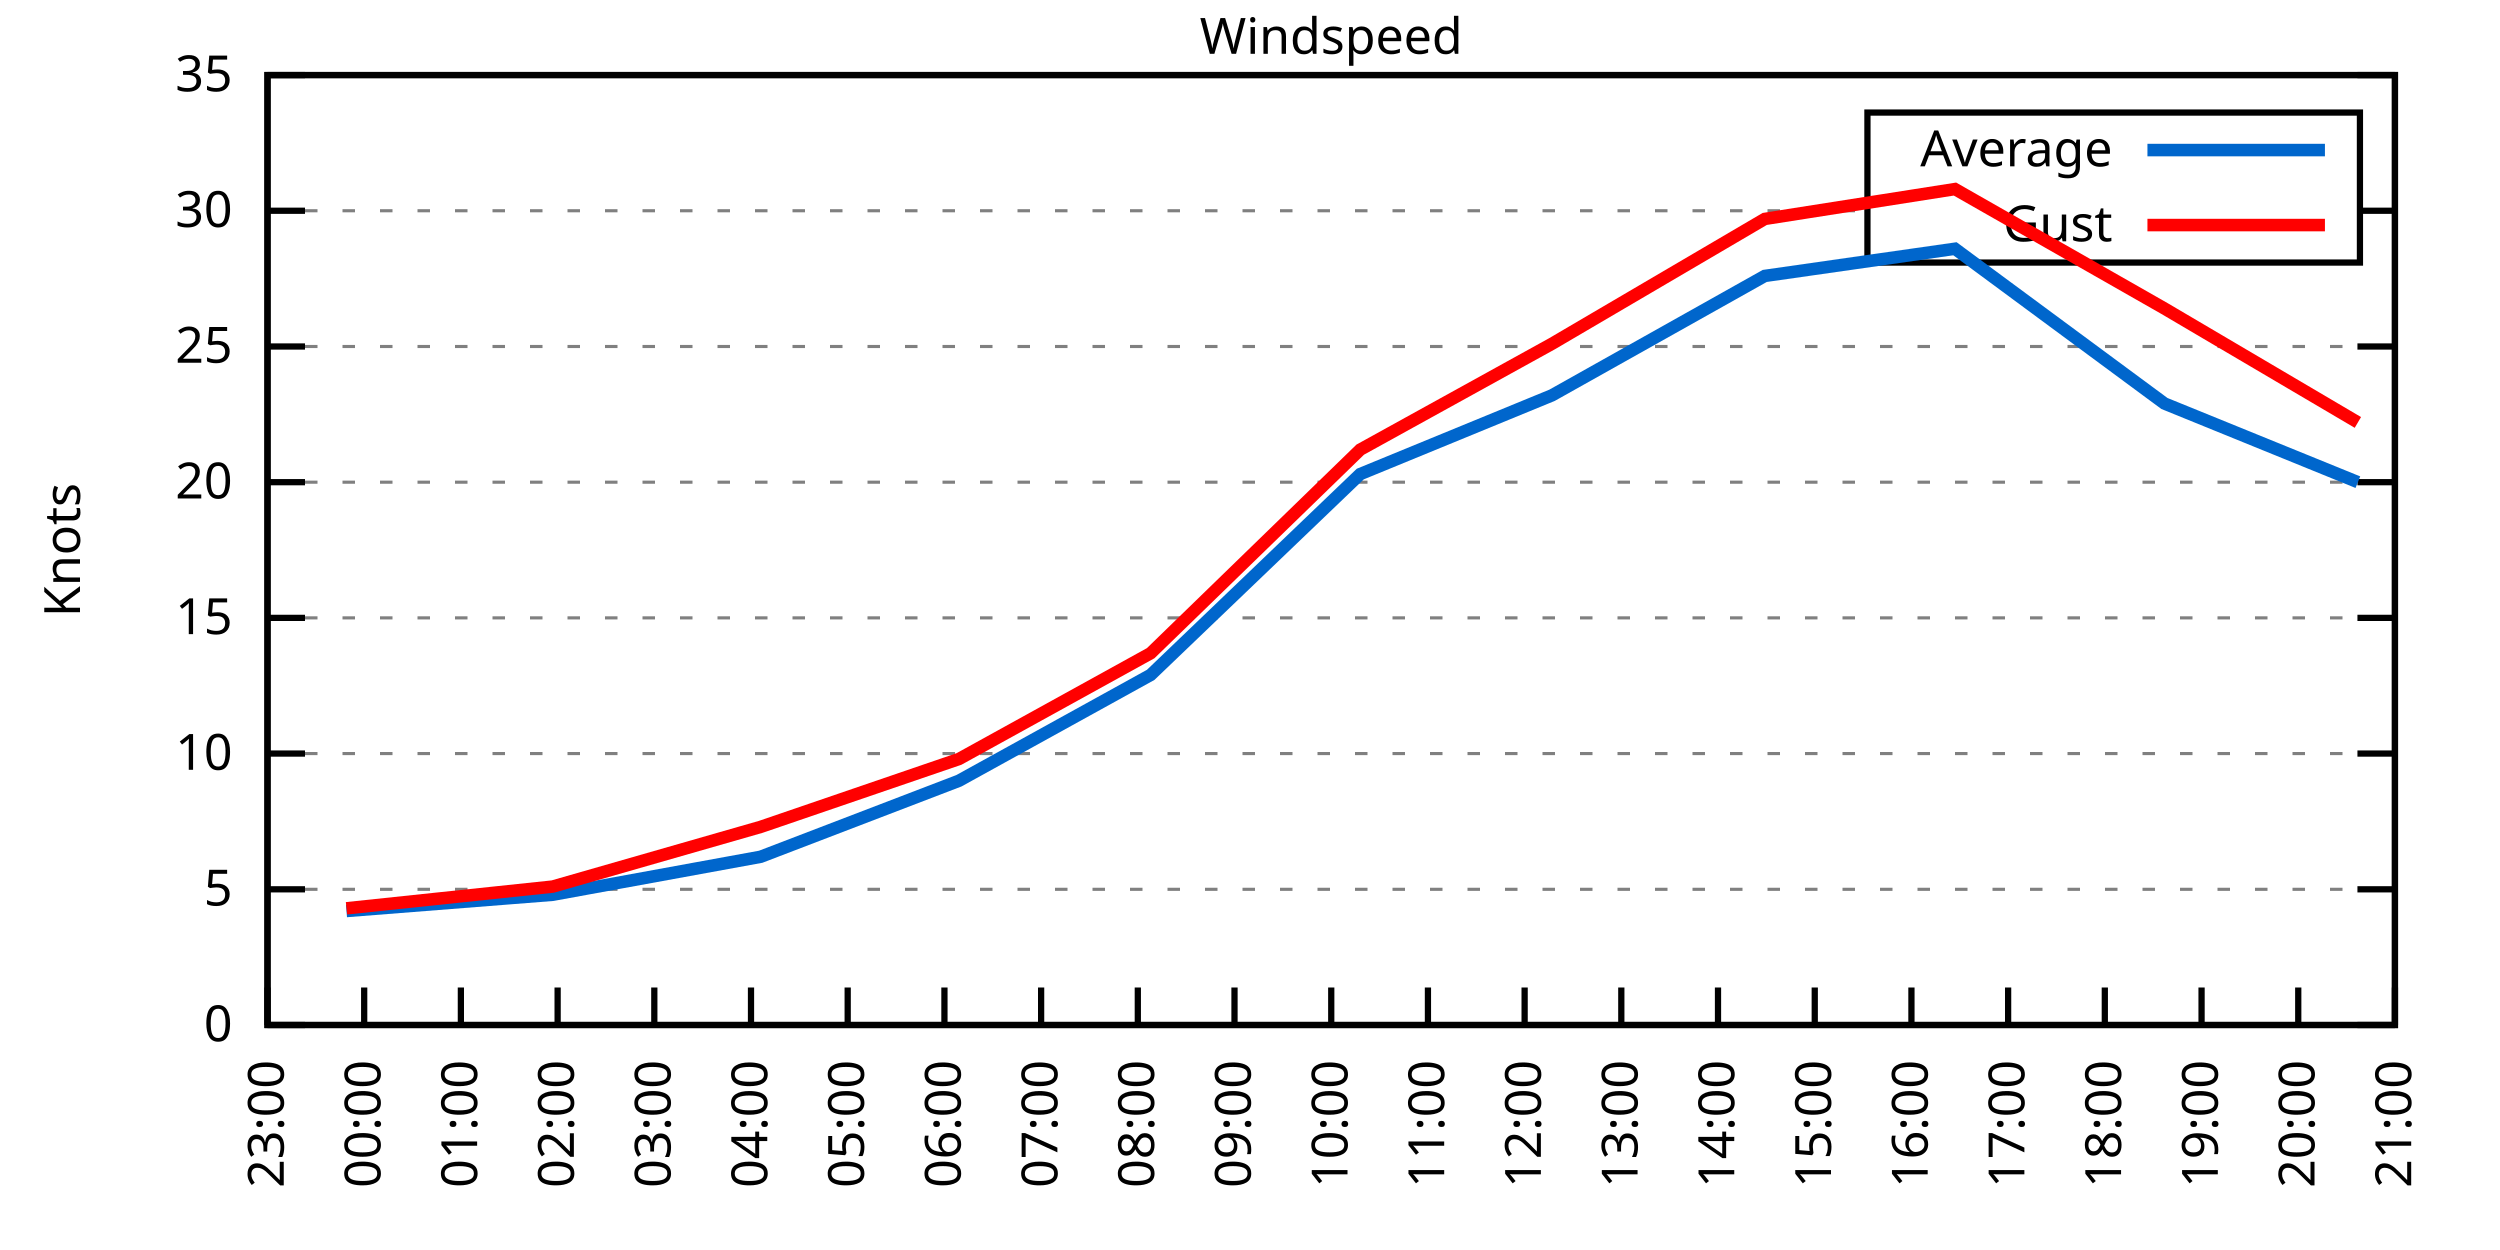
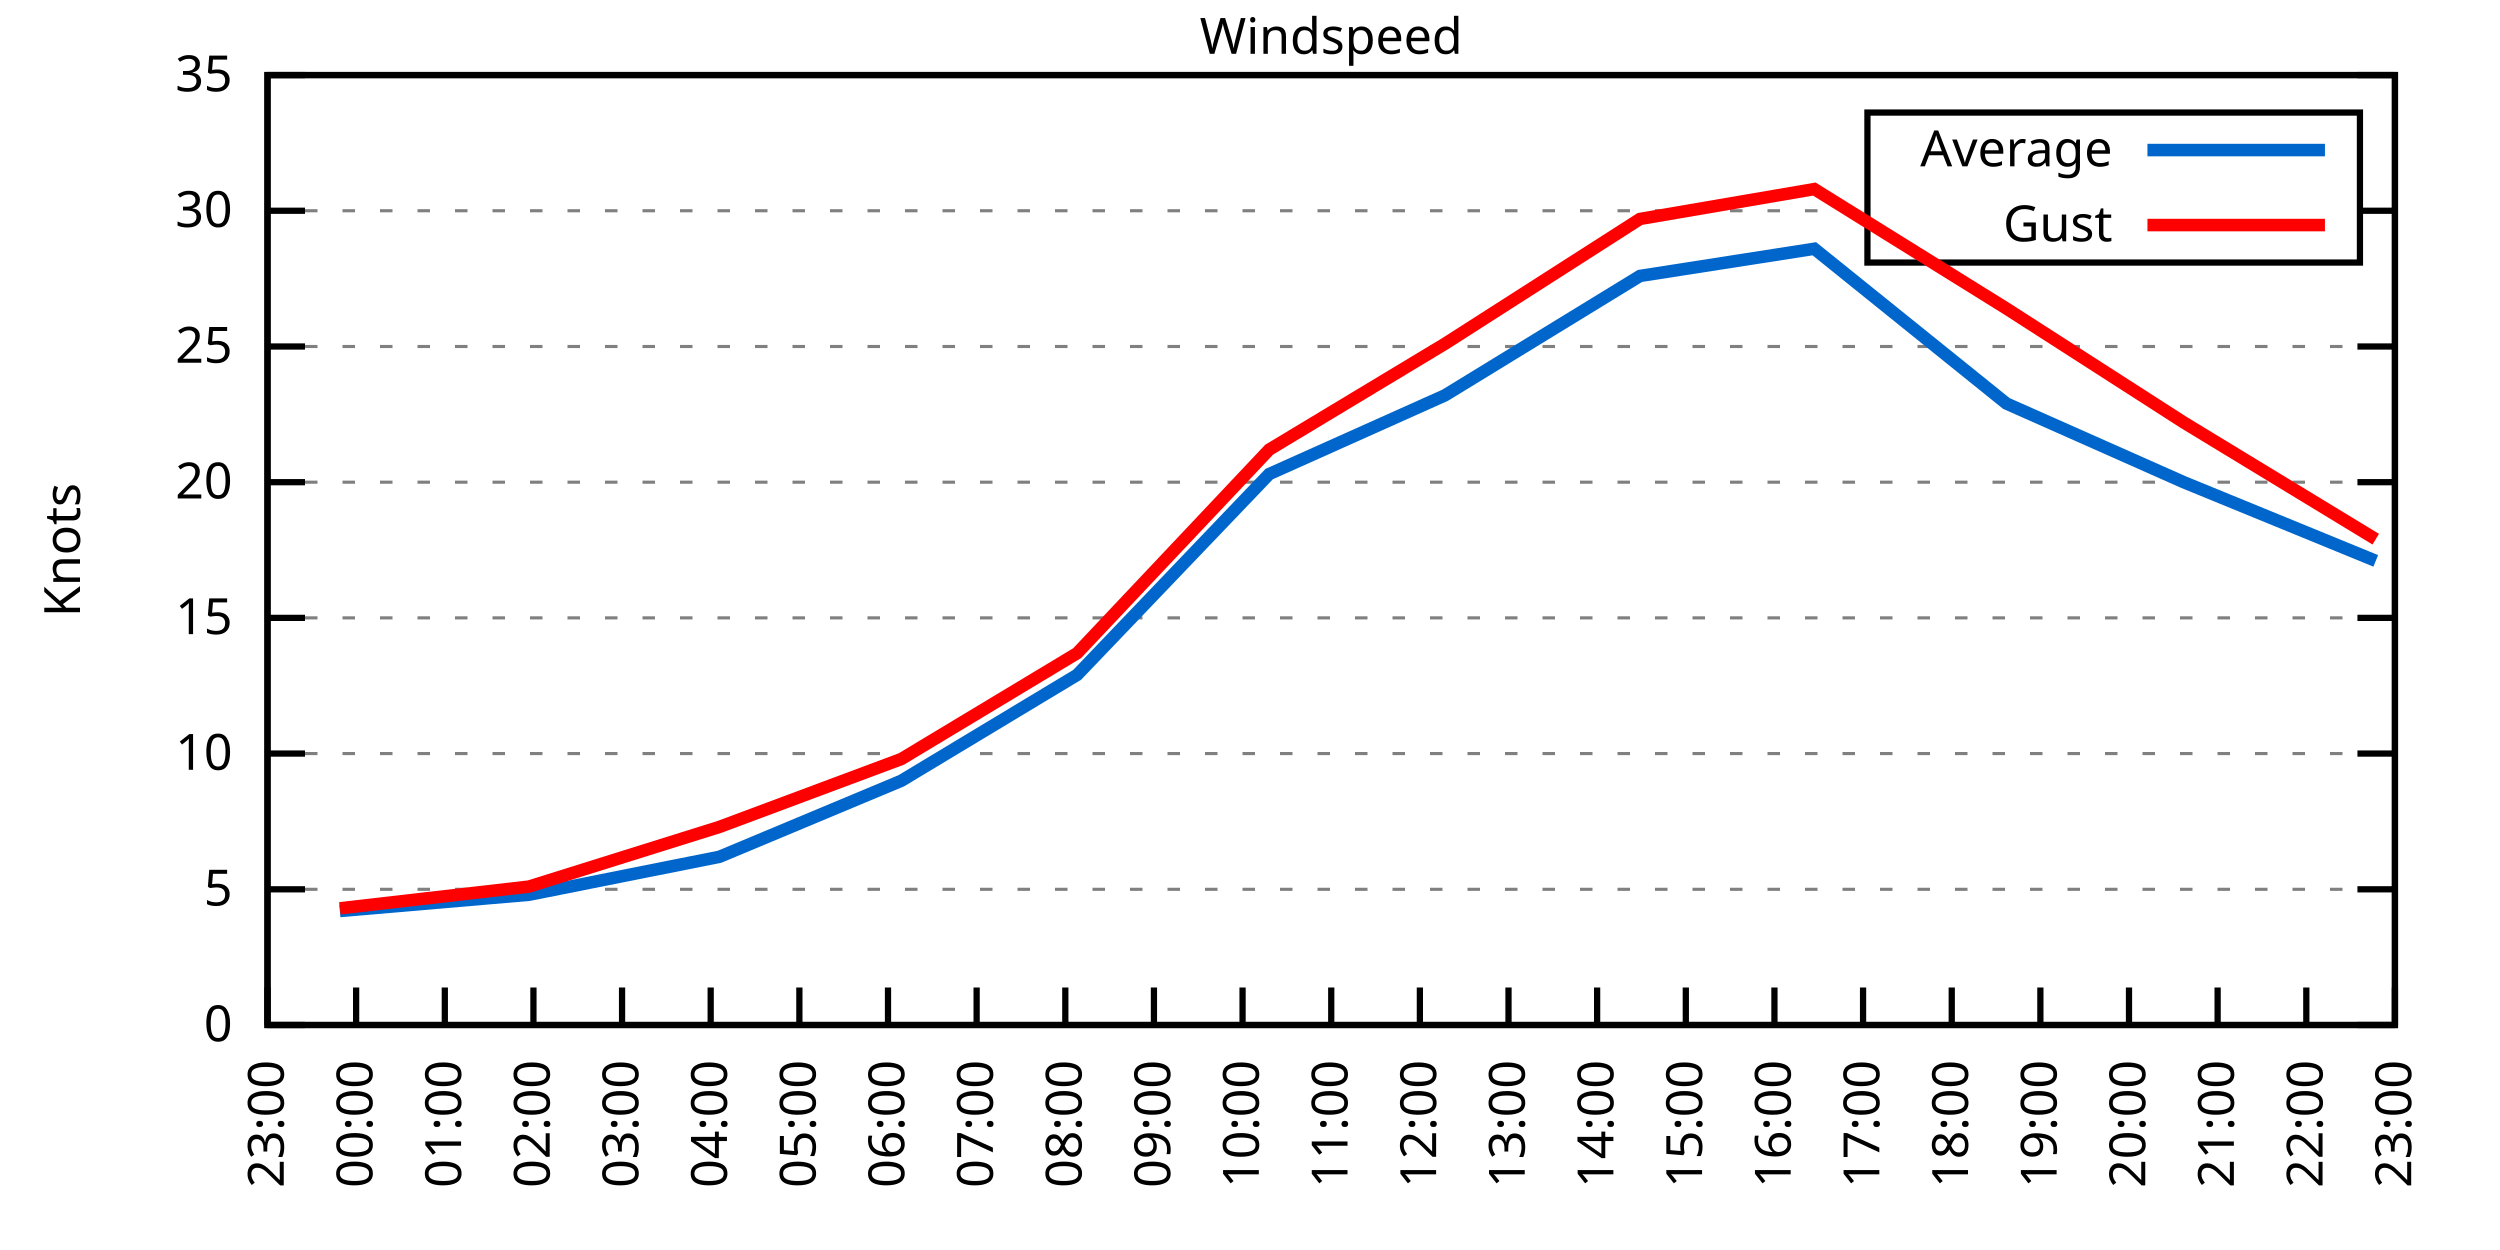
<svg xmlns="http://www.w3.org/2000/svg" xmlns:xlink="http://www.w3.org/1999/xlink" width="400" height="200" viewBox="0 0 400 200">
  <g id="gnuplot_canvas">
    <rect x="0" y="0" width="400" height="200" fill="none" />
    <defs>
      <circle id="gpDot" r="0.5" stroke-width="0.5" stroke="currentColor" />
      <path id="gpPt0" stroke-width="0.333" stroke="currentColor" d="M-1,0 h2 M0,-1 v2" />
      <path id="gpPt1" stroke-width="0.333" stroke="currentColor" d="M-1,-1 L1,1 M1,-1 L-1,1" />
      <path id="gpPt2" stroke-width="0.333" stroke="currentColor" d="M-1,0 L1,0 M0,-1 L0,1 M-1,-1 L1,1 M-1,1 L1,-1" />
      <rect id="gpPt3" stroke-width="0.333" stroke="currentColor" x="-1" y="-1" width="2" height="2" />
      <rect id="gpPt4" stroke-width="0.333" stroke="currentColor" fill="currentColor" x="-1" y="-1" width="2" height="2" />
      <circle id="gpPt5" stroke-width="0.333" stroke="currentColor" cx="0" cy="0" r="1" />
      <use xlink:href="#gpPt5" id="gpPt6" fill="currentColor" stroke="none" />
      <path id="gpPt7" stroke-width="0.333" stroke="currentColor" d="M0,-1.33 L-1.33,0.67 L1.33,0.67 z" />
      <use xlink:href="#gpPt7" id="gpPt8" fill="currentColor" stroke="none" />
      <use xlink:href="#gpPt7" id="gpPt9" stroke="currentColor" transform="rotate(180)" />
      <use xlink:href="#gpPt9" id="gpPt10" fill="currentColor" stroke="none" />
      <use xlink:href="#gpPt3" id="gpPt11" stroke="currentColor" transform="rotate(45)" />
      <use xlink:href="#gpPt11" id="gpPt12" fill="currentColor" stroke="none" />
      <path id="gpPt13" stroke-width="0.333" stroke="currentColor" d="M0,1.330 L1.265,0.411 L0.782,-1.067 L-0.782,-1.076 L-1.265,0.411 z" />
      <use xlink:href="#gpPt13" id="gpPt14" fill="currentColor" stroke="none" />
      <filter id="textbox" filterUnits="objectBoundingBox" x="0" y="0" height="1" width="1">
        <feFlood flood-color="white" flood-opacity="1" result="bgnd" />
        <feComposite in="SourceGraphic" in2="bgnd" operator="atop" />
      </filter>
      <filter id="greybox" filterUnits="objectBoundingBox" x="0" y="0" height="1" width="1">
        <feFlood flood-color="lightgrey" flood-opacity="1" result="grey" />
        <feComposite in="SourceGraphic" in2="grey" operator="atop" />
      </filter>
    </defs>
    <g fill="none" color="white" stroke="currentColor" stroke-width="1.00" stroke-linecap="butt" stroke-linejoin="miter">
</g>
    <g fill="none" color="black" stroke="currentColor" stroke-width="1.00" stroke-linecap="butt" stroke-linejoin="miter">
      <g stroke="none" shape-rendering="crispEdges">
        <polygon fill="rgb(255, 255, 255)" points="42.80,164.00 383.18,164.00 383.18,12.02 42.80,12.02 " />
      </g>
    </g>
    <g fill="none" color="black" stroke="currentColor" stroke-width="1.00" stroke-linecap="butt" stroke-linejoin="miter">
</g>
    <g fill="none" color="black" stroke="black" stroke-width="0.50" stroke-linecap="butt" stroke-linejoin="miter">
</g>
    <g fill="none" color="gray" stroke="currentColor" stroke-width="0.50" stroke-linecap="butt" stroke-linejoin="miter">
      <path stroke="gray" stroke-dasharray="2,4" class="gridline" d="M42.80,164.00 L383.19,164.00  " />
    </g>
    <g fill="none" color="gray" stroke="gray" stroke-width="1.00" stroke-linecap="butt" stroke-linejoin="miter">
</g>
    <g fill="none" color="black" stroke="currentColor" stroke-width="1.00" stroke-linecap="butt" stroke-linejoin="miter">
      <path stroke="black" d="M42.80,164.00 L48.80,164.00 M383.19,164.00 L377.19,164.00  " />
      <g transform="translate(37.20,166.60)" stroke="none" fill="black" font-family="Sans" font-size="8.00" text-anchor="end">
        <text>
          <tspan font-family="Sans"> 0</tspan>
        </text>
      </g>
    </g>
    <g fill="none" color="black" stroke="currentColor" stroke-width="1.00" stroke-linecap="butt" stroke-linejoin="miter">
</g>
    <g fill="none" color="black" stroke="black" stroke-width="0.50" stroke-linecap="butt" stroke-linejoin="miter">
</g>
    <g fill="none" color="gray" stroke="currentColor" stroke-width="0.50" stroke-linecap="butt" stroke-linejoin="miter">
      <path stroke="gray" stroke-dasharray="2,4" class="gridline" d="M42.80,142.29 L383.19,142.29  " />
    </g>
    <g fill="none" color="gray" stroke="gray" stroke-width="1.00" stroke-linecap="butt" stroke-linejoin="miter">
</g>
    <g fill="none" color="black" stroke="currentColor" stroke-width="1.00" stroke-linecap="butt" stroke-linejoin="miter">
      <path stroke="black" d="M42.80,142.29 L48.80,142.29 M383.19,142.29 L377.19,142.29  " />
      <g transform="translate(37.20,144.89)" stroke="none" fill="black" font-family="Sans" font-size="8.00" text-anchor="end">
        <text>
          <tspan font-family="Sans"> 5</tspan>
        </text>
      </g>
    </g>
    <g fill="none" color="black" stroke="currentColor" stroke-width="1.00" stroke-linecap="butt" stroke-linejoin="miter">
</g>
    <g fill="none" color="black" stroke="black" stroke-width="0.50" stroke-linecap="butt" stroke-linejoin="miter">
</g>
    <g fill="none" color="gray" stroke="currentColor" stroke-width="0.50" stroke-linecap="butt" stroke-linejoin="miter">
      <path stroke="gray" stroke-dasharray="2,4" class="gridline" d="M42.80,120.57 L383.19,120.57  " />
    </g>
    <g fill="none" color="gray" stroke="gray" stroke-width="1.00" stroke-linecap="butt" stroke-linejoin="miter">
</g>
    <g fill="none" color="black" stroke="currentColor" stroke-width="1.00" stroke-linecap="butt" stroke-linejoin="miter">
      <path stroke="black" d="M42.80,120.57 L48.80,120.57 M383.19,120.57 L377.19,120.57  " />
      <g transform="translate(37.20,123.17)" stroke="none" fill="black" font-family="Sans" font-size="8.00" text-anchor="end">
        <text>
          <tspan font-family="Sans"> 10</tspan>
        </text>
      </g>
    </g>
    <g fill="none" color="black" stroke="currentColor" stroke-width="1.00" stroke-linecap="butt" stroke-linejoin="miter">
</g>
    <g fill="none" color="black" stroke="black" stroke-width="0.50" stroke-linecap="butt" stroke-linejoin="miter">
</g>
    <g fill="none" color="gray" stroke="currentColor" stroke-width="0.50" stroke-linecap="butt" stroke-linejoin="miter">
      <path stroke="gray" stroke-dasharray="2,4" class="gridline" d="M42.80,98.86 L383.19,98.86  " />
    </g>
    <g fill="none" color="gray" stroke="gray" stroke-width="1.00" stroke-linecap="butt" stroke-linejoin="miter">
</g>
    <g fill="none" color="black" stroke="currentColor" stroke-width="1.00" stroke-linecap="butt" stroke-linejoin="miter">
      <path stroke="black" d="M42.80,98.86 L48.80,98.86 M383.19,98.86 L377.19,98.86  " />
      <g transform="translate(37.20,101.46)" stroke="none" fill="black" font-family="Sans" font-size="8.00" text-anchor="end">
        <text>
          <tspan font-family="Sans"> 15</tspan>
        </text>
      </g>
    </g>
    <g fill="none" color="black" stroke="currentColor" stroke-width="1.00" stroke-linecap="butt" stroke-linejoin="miter">
</g>
    <g fill="none" color="black" stroke="black" stroke-width="0.50" stroke-linecap="butt" stroke-linejoin="miter">
</g>
    <g fill="none" color="gray" stroke="currentColor" stroke-width="0.50" stroke-linecap="butt" stroke-linejoin="miter">
      <path stroke="gray" stroke-dasharray="2,4" class="gridline" d="M42.80,77.15 L383.19,77.15  " />
    </g>
    <g fill="none" color="gray" stroke="gray" stroke-width="1.00" stroke-linecap="butt" stroke-linejoin="miter">
</g>
    <g fill="none" color="black" stroke="currentColor" stroke-width="1.00" stroke-linecap="butt" stroke-linejoin="miter">
      <path stroke="black" d="M42.80,77.15 L48.80,77.15 M383.19,77.15 L377.19,77.15  " />
      <g transform="translate(37.20,79.75)" stroke="none" fill="black" font-family="Sans" font-size="8.00" text-anchor="end">
        <text>
          <tspan font-family="Sans"> 20</tspan>
        </text>
      </g>
    </g>
    <g fill="none" color="black" stroke="currentColor" stroke-width="1.00" stroke-linecap="butt" stroke-linejoin="miter">
</g>
    <g fill="none" color="black" stroke="black" stroke-width="0.50" stroke-linecap="butt" stroke-linejoin="miter">
</g>
    <g fill="none" color="gray" stroke="currentColor" stroke-width="0.50" stroke-linecap="butt" stroke-linejoin="miter">
      <path stroke="gray" stroke-dasharray="2,4" class="gridline" d="M42.80,55.44 L383.19,55.44  " />
    </g>
    <g fill="none" color="gray" stroke="gray" stroke-width="1.00" stroke-linecap="butt" stroke-linejoin="miter">
</g>
    <g fill="none" color="black" stroke="currentColor" stroke-width="1.00" stroke-linecap="butt" stroke-linejoin="miter">
      <path stroke="black" d="M42.80,55.44 L48.80,55.44 M383.19,55.44 L377.19,55.44  " />
      <g transform="translate(37.20,58.04)" stroke="none" fill="black" font-family="Sans" font-size="8.00" text-anchor="end">
        <text>
          <tspan font-family="Sans"> 25</tspan>
        </text>
      </g>
    </g>
    <g fill="none" color="black" stroke="currentColor" stroke-width="1.00" stroke-linecap="butt" stroke-linejoin="miter">
</g>
    <g fill="none" color="black" stroke="black" stroke-width="0.50" stroke-linecap="butt" stroke-linejoin="miter">
</g>
    <g fill="none" color="gray" stroke="currentColor" stroke-width="0.50" stroke-linecap="butt" stroke-linejoin="miter">
      <path stroke="gray" stroke-dasharray="2,4" class="gridline" d="M42.80,33.72 L298.79,33.72 M377.59,33.72 L383.19,33.72  " />
    </g>
    <g fill="none" color="gray" stroke="gray" stroke-width="1.00" stroke-linecap="butt" stroke-linejoin="miter">
</g>
    <g fill="none" color="black" stroke="currentColor" stroke-width="1.00" stroke-linecap="butt" stroke-linejoin="miter">
      <path stroke="black" d="M42.80,33.72 L48.80,33.72 M383.19,33.72 L377.19,33.72  " />
      <g transform="translate(37.20,36.32)" stroke="none" fill="black" font-family="Sans" font-size="8.00" text-anchor="end">
        <text>
          <tspan font-family="Sans"> 30</tspan>
        </text>
      </g>
    </g>
    <g fill="none" color="black" stroke="currentColor" stroke-width="1.00" stroke-linecap="butt" stroke-linejoin="miter">
</g>
    <g fill="none" color="black" stroke="black" stroke-width="0.50" stroke-linecap="butt" stroke-linejoin="miter">
</g>
    <g fill="none" color="gray" stroke="currentColor" stroke-width="0.50" stroke-linecap="butt" stroke-linejoin="miter">
      <path stroke="gray" stroke-dasharray="2,4" class="gridline" d="M42.80,12.01 L383.19,12.01  " />
    </g>
    <g fill="none" color="gray" stroke="gray" stroke-width="1.00" stroke-linecap="butt" stroke-linejoin="miter">
</g>
    <g fill="none" color="black" stroke="currentColor" stroke-width="1.00" stroke-linecap="butt" stroke-linejoin="miter">
      <path stroke="black" d="M42.80,12.01 L48.80,12.01 M383.19,12.01 L377.19,12.01  " />
      <g transform="translate(37.20,14.61)" stroke="none" fill="black" font-family="Sans" font-size="8.00" text-anchor="end">
        <text>
          <tspan font-family="Sans"> 35</tspan>
        </text>
      </g>
    </g>
    <g fill="none" color="black" stroke="currentColor" stroke-width="1.00" stroke-linecap="butt" stroke-linejoin="miter">
      <path stroke="black" d="M42.80,164.00 L42.80,158.00  " />
      <g transform="translate(45.40,169.60) rotate(270.00)" stroke="none" fill="black" font-family="Sans" font-size="8.00" text-anchor="end">
        <text>
          <tspan font-family="Sans">23:00</tspan>
        </text>
      </g>
    </g>
    <g fill="none" color="black" stroke="currentColor" stroke-width="1.00" stroke-linecap="butt" stroke-linejoin="miter">
-       <path stroke="black" d="M58.27,164.00 L58.27,158.00  " />
-       <g transform="translate(60.87,169.60) rotate(270.00)" stroke="none" fill="black" font-family="Sans" font-size="8.00" text-anchor="end">
+       <path stroke="black" d="M56.98,164.00 L56.98,158.00  " />
+       <g transform="translate(59.58,169.60) rotate(270.00)" stroke="none" fill="black" font-family="Sans" font-size="8.00" text-anchor="end">
        <text>
          <tspan font-family="Sans">00:00</tspan>
        </text>
      </g>
    </g>
    <g fill="none" color="black" stroke="currentColor" stroke-width="1.00" stroke-linecap="butt" stroke-linejoin="miter">
-       <path stroke="black" d="M73.74,164.00 L73.74,158.00  " />
-       <g transform="translate(76.34,169.60) rotate(270.00)" stroke="none" fill="black" font-family="Sans" font-size="8.00" text-anchor="end">
+       <path stroke="black" d="M71.17,164.00 L71.17,158.00  " />
+       <g transform="translate(73.77,169.60) rotate(270.00)" stroke="none" fill="black" font-family="Sans" font-size="8.00" text-anchor="end">
        <text>
          <tspan font-family="Sans">01:00</tspan>
        </text>
      </g>
    </g>
    <g fill="none" color="black" stroke="currentColor" stroke-width="1.00" stroke-linecap="butt" stroke-linejoin="miter">
-       <path stroke="black" d="M89.22,164.00 L89.22,158.00  " />
-       <g transform="translate(91.82,169.60) rotate(270.00)" stroke="none" fill="black" font-family="Sans" font-size="8.00" text-anchor="end">
+       <path stroke="black" d="M85.35,164.00 L85.35,158.00  " />
+       <g transform="translate(87.95,169.60) rotate(270.00)" stroke="none" fill="black" font-family="Sans" font-size="8.00" text-anchor="end">
        <text>
          <tspan font-family="Sans">02:00</tspan>
        </text>
      </g>
    </g>
    <g fill="none" color="black" stroke="currentColor" stroke-width="1.00" stroke-linecap="butt" stroke-linejoin="miter">
-       <path stroke="black" d="M104.69,164.00 L104.69,158.00  " />
-       <g transform="translate(107.29,169.60) rotate(270.00)" stroke="none" fill="black" font-family="Sans" font-size="8.00" text-anchor="end">
+       <path stroke="black" d="M99.53,164.00 L99.53,158.00  " />
+       <g transform="translate(102.13,169.60) rotate(270.00)" stroke="none" fill="black" font-family="Sans" font-size="8.00" text-anchor="end">
        <text>
          <tspan font-family="Sans">03:00</tspan>
        </text>
      </g>
    </g>
    <g fill="none" color="black" stroke="currentColor" stroke-width="1.00" stroke-linecap="butt" stroke-linejoin="miter">
-       <path stroke="black" d="M120.16,164.00 L120.16,158.00  " />
-       <g transform="translate(122.76,169.60) rotate(270.00)" stroke="none" fill="black" font-family="Sans" font-size="8.00" text-anchor="end">
+       <path stroke="black" d="M113.71,164.00 L113.71,158.00  " />
+       <g transform="translate(116.31,169.60) rotate(270.00)" stroke="none" fill="black" font-family="Sans" font-size="8.00" text-anchor="end">
        <text>
          <tspan font-family="Sans">04:00</tspan>
        </text>
      </g>
    </g>
    <g fill="none" color="black" stroke="currentColor" stroke-width="1.00" stroke-linecap="butt" stroke-linejoin="miter">
-       <path stroke="black" d="M135.63,164.00 L135.63,158.00  " />
-       <g transform="translate(138.23,169.60) rotate(270.00)" stroke="none" fill="black" font-family="Sans" font-size="8.00" text-anchor="end">
+       <path stroke="black" d="M127.90,164.00 L127.90,158.00  " />
+       <g transform="translate(130.50,169.60) rotate(270.00)" stroke="none" fill="black" font-family="Sans" font-size="8.00" text-anchor="end">
        <text>
          <tspan font-family="Sans">05:00</tspan>
        </text>
      </g>
    </g>
    <g fill="none" color="black" stroke="currentColor" stroke-width="1.00" stroke-linecap="butt" stroke-linejoin="miter">
-       <path stroke="black" d="M151.11,164.00 L151.11,158.00  " />
-       <g transform="translate(153.71,169.60) rotate(270.00)" stroke="none" fill="black" font-family="Sans" font-size="8.00" text-anchor="end">
+       <path stroke="black" d="M142.08,164.00 L142.08,158.00  " />
+       <g transform="translate(144.68,169.60) rotate(270.00)" stroke="none" fill="black" font-family="Sans" font-size="8.00" text-anchor="end">
        <text>
          <tspan font-family="Sans">06:00</tspan>
        </text>
      </g>
    </g>
    <g fill="none" color="black" stroke="currentColor" stroke-width="1.00" stroke-linecap="butt" stroke-linejoin="miter">
-       <path stroke="black" d="M166.58,164.00 L166.58,158.00  " />
-       <g transform="translate(169.18,169.60) rotate(270.00)" stroke="none" fill="black" font-family="Sans" font-size="8.00" text-anchor="end">
+       <path stroke="black" d="M156.26,164.00 L156.26,158.00  " />
+       <g transform="translate(158.86,169.60) rotate(270.00)" stroke="none" fill="black" font-family="Sans" font-size="8.00" text-anchor="end">
        <text>
          <tspan font-family="Sans">07:00</tspan>
        </text>
      </g>
    </g>
    <g fill="none" color="black" stroke="currentColor" stroke-width="1.00" stroke-linecap="butt" stroke-linejoin="miter">
-       <path stroke="black" d="M182.05,164.00 L182.05,158.00  " />
-       <g transform="translate(184.65,169.60) rotate(270.00)" stroke="none" fill="black" font-family="Sans" font-size="8.00" text-anchor="end">
+       <path stroke="black" d="M170.45,164.00 L170.45,158.00  " />
+       <g transform="translate(173.05,169.60) rotate(270.00)" stroke="none" fill="black" font-family="Sans" font-size="8.00" text-anchor="end">
        <text>
          <tspan font-family="Sans">08:00</tspan>
        </text>
      </g>
    </g>
    <g fill="none" color="black" stroke="currentColor" stroke-width="1.00" stroke-linecap="butt" stroke-linejoin="miter">
-       <path stroke="black" d="M197.52,164.00 L197.52,158.00  " />
-       <g transform="translate(200.12,169.60) rotate(270.00)" stroke="none" fill="black" font-family="Sans" font-size="8.00" text-anchor="end">
+       <path stroke="black" d="M184.63,164.00 L184.63,158.00  " />
+       <g transform="translate(187.23,169.60) rotate(270.00)" stroke="none" fill="black" font-family="Sans" font-size="8.00" text-anchor="end">
        <text>
          <tspan font-family="Sans">09:00</tspan>
+         </text>
+       </g>
+     </g>
+     <g fill="none" color="black" stroke="currentColor" stroke-width="1.00" stroke-linecap="butt" stroke-linejoin="miter">
+       <path stroke="black" d="M198.81,164.00 L198.81,158.00  " />
+       <g transform="translate(201.41,169.60) rotate(270.00)" stroke="none" fill="black" font-family="Sans" font-size="8.00" text-anchor="end">
+         <text>
+           <tspan font-family="Sans">10:00</tspan>
        </text>
      </g>
    </g>
    <g fill="none" color="black" stroke="currentColor" stroke-width="1.00" stroke-linecap="butt" stroke-linejoin="miter">
      <path stroke="black" d="M213.00,164.00 L213.00,158.00  " />
      <g transform="translate(215.60,169.60) rotate(270.00)" stroke="none" fill="black" font-family="Sans" font-size="8.00" text-anchor="end">
        <text>
-           <tspan font-family="Sans">10:00</tspan>
-         </text>
-       </g>
-     </g>
-     <g fill="none" color="black" stroke="currentColor" stroke-width="1.00" stroke-linecap="butt" stroke-linejoin="miter">
-       <path stroke="black" d="M228.47,164.00 L228.47,158.00  " />
-       <g transform="translate(231.07,169.60) rotate(270.00)" stroke="none" fill="black" font-family="Sans" font-size="8.00" text-anchor="end">
-         <text>
          <tspan font-family="Sans">11:00</tspan>
        </text>
      </g>
    </g>
    <g fill="none" color="black" stroke="currentColor" stroke-width="1.00" stroke-linecap="butt" stroke-linejoin="miter">
-       <path stroke="black" d="M243.94,164.00 L243.94,158.00  " />
-       <g transform="translate(246.54,169.60) rotate(270.00)" stroke="none" fill="black" font-family="Sans" font-size="8.00" text-anchor="end">
+       <path stroke="black" d="M227.18,164.00 L227.18,158.00  " />
+       <g transform="translate(229.78,169.60) rotate(270.00)" stroke="none" fill="black" font-family="Sans" font-size="8.00" text-anchor="end">
        <text>
          <tspan font-family="Sans">12:00</tspan>
        </text>
      </g>
    </g>
    <g fill="none" color="black" stroke="currentColor" stroke-width="1.00" stroke-linecap="butt" stroke-linejoin="miter">
-       <path stroke="black" d="M259.41,164.00 L259.41,158.00  " />
-       <g transform="translate(262.01,169.60) rotate(270.00)" stroke="none" fill="black" font-family="Sans" font-size="8.00" text-anchor="end">
+       <path stroke="black" d="M241.36,164.00 L241.36,158.00  " />
+       <g transform="translate(243.96,169.60) rotate(270.00)" stroke="none" fill="black" font-family="Sans" font-size="8.00" text-anchor="end">
        <text>
          <tspan font-family="Sans">13:00</tspan>
        </text>
      </g>
    </g>
    <g fill="none" color="black" stroke="currentColor" stroke-width="1.00" stroke-linecap="butt" stroke-linejoin="miter">
-       <path stroke="black" d="M274.88,164.00 L274.88,158.00  " />
-       <g transform="translate(277.48,169.60) rotate(270.00)" stroke="none" fill="black" font-family="Sans" font-size="8.00" text-anchor="end">
+       <path stroke="black" d="M255.54,164.00 L255.54,158.00  " />
+       <g transform="translate(258.14,169.60) rotate(270.00)" stroke="none" fill="black" font-family="Sans" font-size="8.00" text-anchor="end">
        <text>
          <tspan font-family="Sans">14:00</tspan>
        </text>
      </g>
    </g>
    <g fill="none" color="black" stroke="currentColor" stroke-width="1.00" stroke-linecap="butt" stroke-linejoin="miter">
-       <path stroke="black" d="M290.36,164.00 L290.36,158.00  " />
-       <g transform="translate(292.96,169.60) rotate(270.00)" stroke="none" fill="black" font-family="Sans" font-size="8.00" text-anchor="end">
+       <path stroke="black" d="M269.73,164.00 L269.73,158.00  " />
+       <g transform="translate(272.33,169.60) rotate(270.00)" stroke="none" fill="black" font-family="Sans" font-size="8.00" text-anchor="end">
        <text>
          <tspan font-family="Sans">15:00</tspan>
        </text>
      </g>
    </g>
    <g fill="none" color="black" stroke="currentColor" stroke-width="1.00" stroke-linecap="butt" stroke-linejoin="miter">
-       <path stroke="black" d="M305.83,164.00 L305.83,158.00  " />
-       <g transform="translate(308.43,169.60) rotate(270.00)" stroke="none" fill="black" font-family="Sans" font-size="8.00" text-anchor="end">
+       <path stroke="black" d="M283.91,164.00 L283.91,158.00  " />
+       <g transform="translate(286.51,169.60) rotate(270.00)" stroke="none" fill="black" font-family="Sans" font-size="8.00" text-anchor="end">
        <text>
          <tspan font-family="Sans">16:00</tspan>
        </text>
      </g>
    </g>
    <g fill="none" color="black" stroke="currentColor" stroke-width="1.00" stroke-linecap="butt" stroke-linejoin="miter">
-       <path stroke="black" d="M321.30,164.00 L321.30,158.00  " />
-       <g transform="translate(323.90,169.60) rotate(270.00)" stroke="none" fill="black" font-family="Sans" font-size="8.00" text-anchor="end">
+       <path stroke="black" d="M298.09,164.00 L298.09,158.00  " />
+       <g transform="translate(300.69,169.60) rotate(270.00)" stroke="none" fill="black" font-family="Sans" font-size="8.00" text-anchor="end">
        <text>
          <tspan font-family="Sans">17:00</tspan>
        </text>
      </g>
    </g>
    <g fill="none" color="black" stroke="currentColor" stroke-width="1.00" stroke-linecap="butt" stroke-linejoin="miter">
-       <path stroke="black" d="M336.77,164.00 L336.77,158.00  " />
-       <g transform="translate(339.37,169.60) rotate(270.00)" stroke="none" fill="black" font-family="Sans" font-size="8.00" text-anchor="end">
+       <path stroke="black" d="M312.28,164.00 L312.28,158.00  " />
+       <g transform="translate(314.88,169.60) rotate(270.00)" stroke="none" fill="black" font-family="Sans" font-size="8.00" text-anchor="end">
        <text>
          <tspan font-family="Sans">18:00</tspan>
        </text>
      </g>
    </g>
    <g fill="none" color="black" stroke="currentColor" stroke-width="1.00" stroke-linecap="butt" stroke-linejoin="miter">
-       <path stroke="black" d="M352.25,164.00 L352.25,158.00  " />
-       <g transform="translate(354.85,169.60) rotate(270.00)" stroke="none" fill="black" font-family="Sans" font-size="8.00" text-anchor="end">
+       <path stroke="black" d="M326.46,164.00 L326.46,158.00  " />
+       <g transform="translate(329.06,169.60) rotate(270.00)" stroke="none" fill="black" font-family="Sans" font-size="8.00" text-anchor="end">
        <text>
          <tspan font-family="Sans">19:00</tspan>
        </text>
      </g>
    </g>
    <g fill="none" color="black" stroke="currentColor" stroke-width="1.00" stroke-linecap="butt" stroke-linejoin="miter">
-       <path stroke="black" d="M367.72,164.00 L367.72,158.00  " />
-       <g transform="translate(370.32,169.60) rotate(270.00)" stroke="none" fill="black" font-family="Sans" font-size="8.00" text-anchor="end">
+       <path stroke="black" d="M340.64,164.00 L340.64,158.00  " />
+       <g transform="translate(343.24,169.60) rotate(270.00)" stroke="none" fill="black" font-family="Sans" font-size="8.00" text-anchor="end">
        <text>
          <tspan font-family="Sans">20:00</tspan>
+         </text>
+       </g>
+     </g>
+     <g fill="none" color="black" stroke="currentColor" stroke-width="1.00" stroke-linecap="butt" stroke-linejoin="miter">
+       <path stroke="black" d="M354.82,164.00 L354.82,158.00  " />
+       <g transform="translate(357.42,169.60) rotate(270.00)" stroke="none" fill="black" font-family="Sans" font-size="8.00" text-anchor="end">
+         <text>
+           <tspan font-family="Sans">21:00</tspan>
+         </text>
+       </g>
+     </g>
+     <g fill="none" color="black" stroke="currentColor" stroke-width="1.00" stroke-linecap="butt" stroke-linejoin="miter">
+       <path stroke="black" d="M369.01,164.00 L369.01,158.00  " />
+       <g transform="translate(371.61,169.60) rotate(270.00)" stroke="none" fill="black" font-family="Sans" font-size="8.00" text-anchor="end">
+         <text>
+           <tspan font-family="Sans">22:00</tspan>
        </text>
      </g>
    </g>
    <g fill="none" color="black" stroke="currentColor" stroke-width="1.00" stroke-linecap="butt" stroke-linejoin="miter">
      <path stroke="black" d="M383.19,164.00 L383.19,158.00  " />
      <g transform="translate(385.79,169.60) rotate(270.00)" stroke="none" fill="black" font-family="Sans" font-size="8.00" text-anchor="end">
        <text>
-           <tspan font-family="Sans">21:00</tspan>
+           <tspan font-family="Sans">23:00</tspan>
        </text>
      </g>
    </g>
    <g fill="none" color="black" stroke="currentColor" stroke-width="1.00" stroke-linecap="butt" stroke-linejoin="miter">
</g>
    <g fill="none" color="black" stroke="currentColor" stroke-width="1.00" stroke-linecap="butt" stroke-linejoin="miter">
      <path stroke="black" d="M42.80,12.01 L42.80,164.00 L383.19,164.00 L383.19,12.01 L42.80,12.01 Z  " />
    </g>
    <g fill="none" color="black" stroke="currentColor" stroke-width="1.00" stroke-linecap="butt" stroke-linejoin="miter">
</g>
    <g fill="none" color="black" stroke="currentColor" stroke-width="1.00" stroke-linecap="butt" stroke-linejoin="miter">
      <path stroke="black" d="M298.79,42.01 L298.79,18.01 L377.59,18.01 L377.59,42.01 L298.79,42.01 Z  " />
    </g>
    <g id="Windspeed_plot_1">
      <g fill="none" color="white" stroke="black" stroke-width="2.00" stroke-linecap="butt" stroke-linejoin="miter">
</g>
      <g fill="none" color="black" stroke="currentColor" stroke-width="2.00" stroke-linecap="butt" stroke-linejoin="miter">
        <g transform="translate(337.99,26.61)" stroke="none" fill="black" font-family="Sans" font-size="8.00" text-anchor="end">
          <text>
            <tspan font-family="Sans">Average</tspan>
          </text>
        </g>
      </g>
      <g fill="none" color="black" stroke="currentColor" stroke-width="2.00" stroke-linecap="butt" stroke-linejoin="miter">
-         <path stroke="rgb(  0, 102, 204)" d="M343.59,24.01 L371.99,24.01 M55.44,145.76 L88.44,143.16 L121.71,137.08 L153.43,124.92 L184.11,107.98 L217.64,75.85   L248.32,63.25 L282.36,44.15 L312.79,39.80 L346.31,64.56 L377.26,77.15  " />
+         <path stroke="rgb(  0, 102, 204)" d="M343.59,24.01 L371.99,24.01 M54.38,145.76 L84.64,143.16 L115.13,137.08 L144.21,124.92 L172.34,107.98 L203.07,75.85   L231.20,63.25 L262.40,44.15 L290.29,39.80 L321.02,64.56 L349.39,77.15 L380.12,89.74  " />
      </g>
    </g>
    <g id="Windspeed_plot_2">
      <g fill="none" color="black" stroke="currentColor" stroke-width="2.00" stroke-linecap="butt" stroke-linejoin="miter">
        <g transform="translate(337.99,38.61)" stroke="none" fill="black" font-family="Sans" font-size="8.00" text-anchor="end">
          <text>
            <tspan font-family="Sans">Gust</tspan>
          </text>
        </g>
      </g>
      <g fill="none" color="black" stroke="currentColor" stroke-width="2.00" stroke-linecap="butt" stroke-linejoin="miter">
-         <path stroke="rgb(255,   0,   0)" d="M343.59,36.01 L371.99,36.01 M55.44,145.33 L88.44,141.85 L121.71,132.30 L153.43,121.44 L184.11,104.51 L217.64,71.94   L248.32,55.00 L282.36,35.03 L312.79,30.25 L346.31,49.36 L377.26,67.59  " />
+         <path stroke="rgb(255,   0,   0)" d="M343.59,36.01 L371.99,36.01 M54.38,145.33 L84.64,141.85 L115.13,132.30 L144.21,121.44 L172.34,104.51 L203.07,71.94   L231.20,55.00 L262.40,35.03 L290.29,30.25 L321.02,49.36 L349.39,67.59 L380.12,86.27  " />
      </g>
    </g>
    <g fill="none" color="black" stroke="currentColor" stroke-width="2.00" stroke-linecap="butt" stroke-linejoin="miter">
</g>
    <g fill="none" color="black" stroke="black" stroke-width="1.00" stroke-linecap="butt" stroke-linejoin="miter">
</g>
    <g fill="none" color="black" stroke="currentColor" stroke-width="1.00" stroke-linecap="butt" stroke-linejoin="miter">
      <path stroke="black" d="M42.80,12.01 L42.80,164.00 L383.19,164.00 L383.19,12.01 L42.80,12.01 Z  " />
      <g transform="translate(12.80,88.01) rotate(270.00)" stroke="none" fill="black" font-family="Sans" font-size="8.00" text-anchor="middle">
        <text>
          <tspan font-family="Sans">Knots</tspan>
        </text>
      </g>
    </g>
    <g fill="none" color="black" stroke="currentColor" stroke-width="1.00" stroke-linecap="butt" stroke-linejoin="miter">
</g>
    <g fill="none" color="black" stroke="currentColor" stroke-width="1.00" stroke-linecap="butt" stroke-linejoin="miter">
      <g transform="translate(212.99,8.61)" stroke="none" fill="black" font-family="Sans" font-size="8.00" text-anchor="middle">
        <text>
          <tspan font-family="Sans">Windspeed</tspan>
        </text>
      </g>
    </g>
    <g fill="none" color="black" stroke="currentColor" stroke-width="1.00" stroke-linecap="butt" stroke-linejoin="miter">
</g>
  </g>
</svg>
